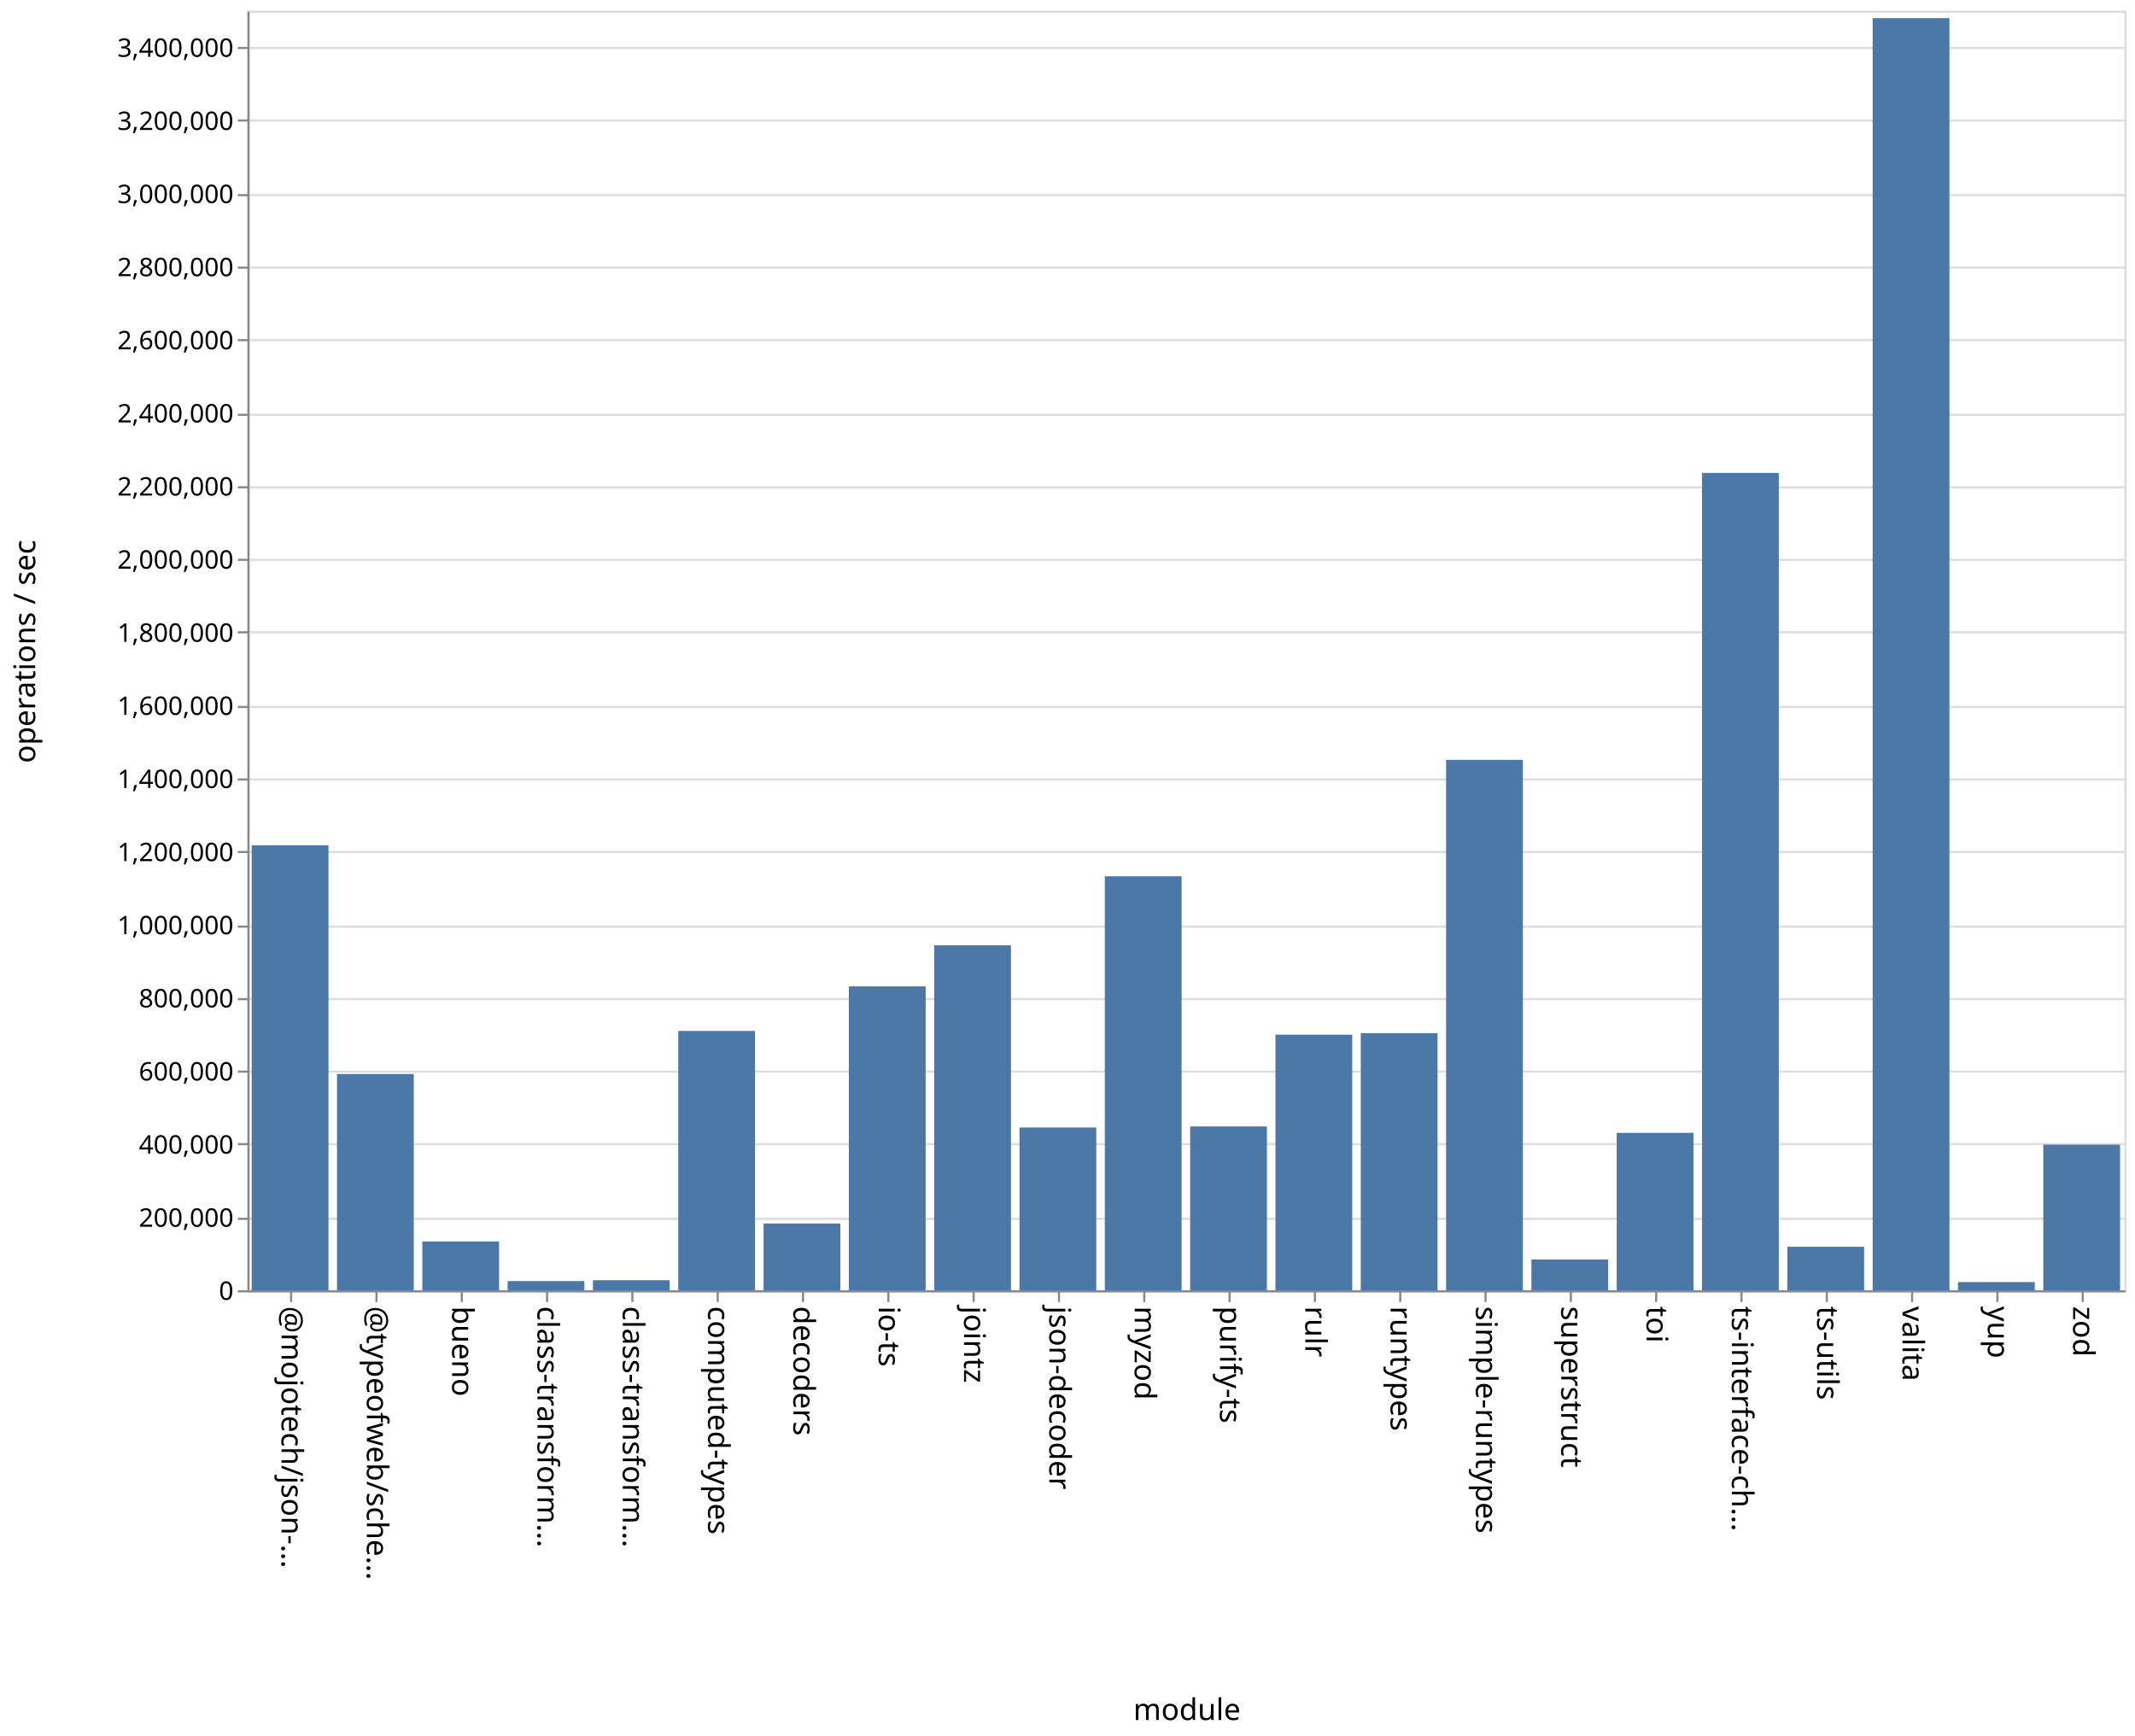
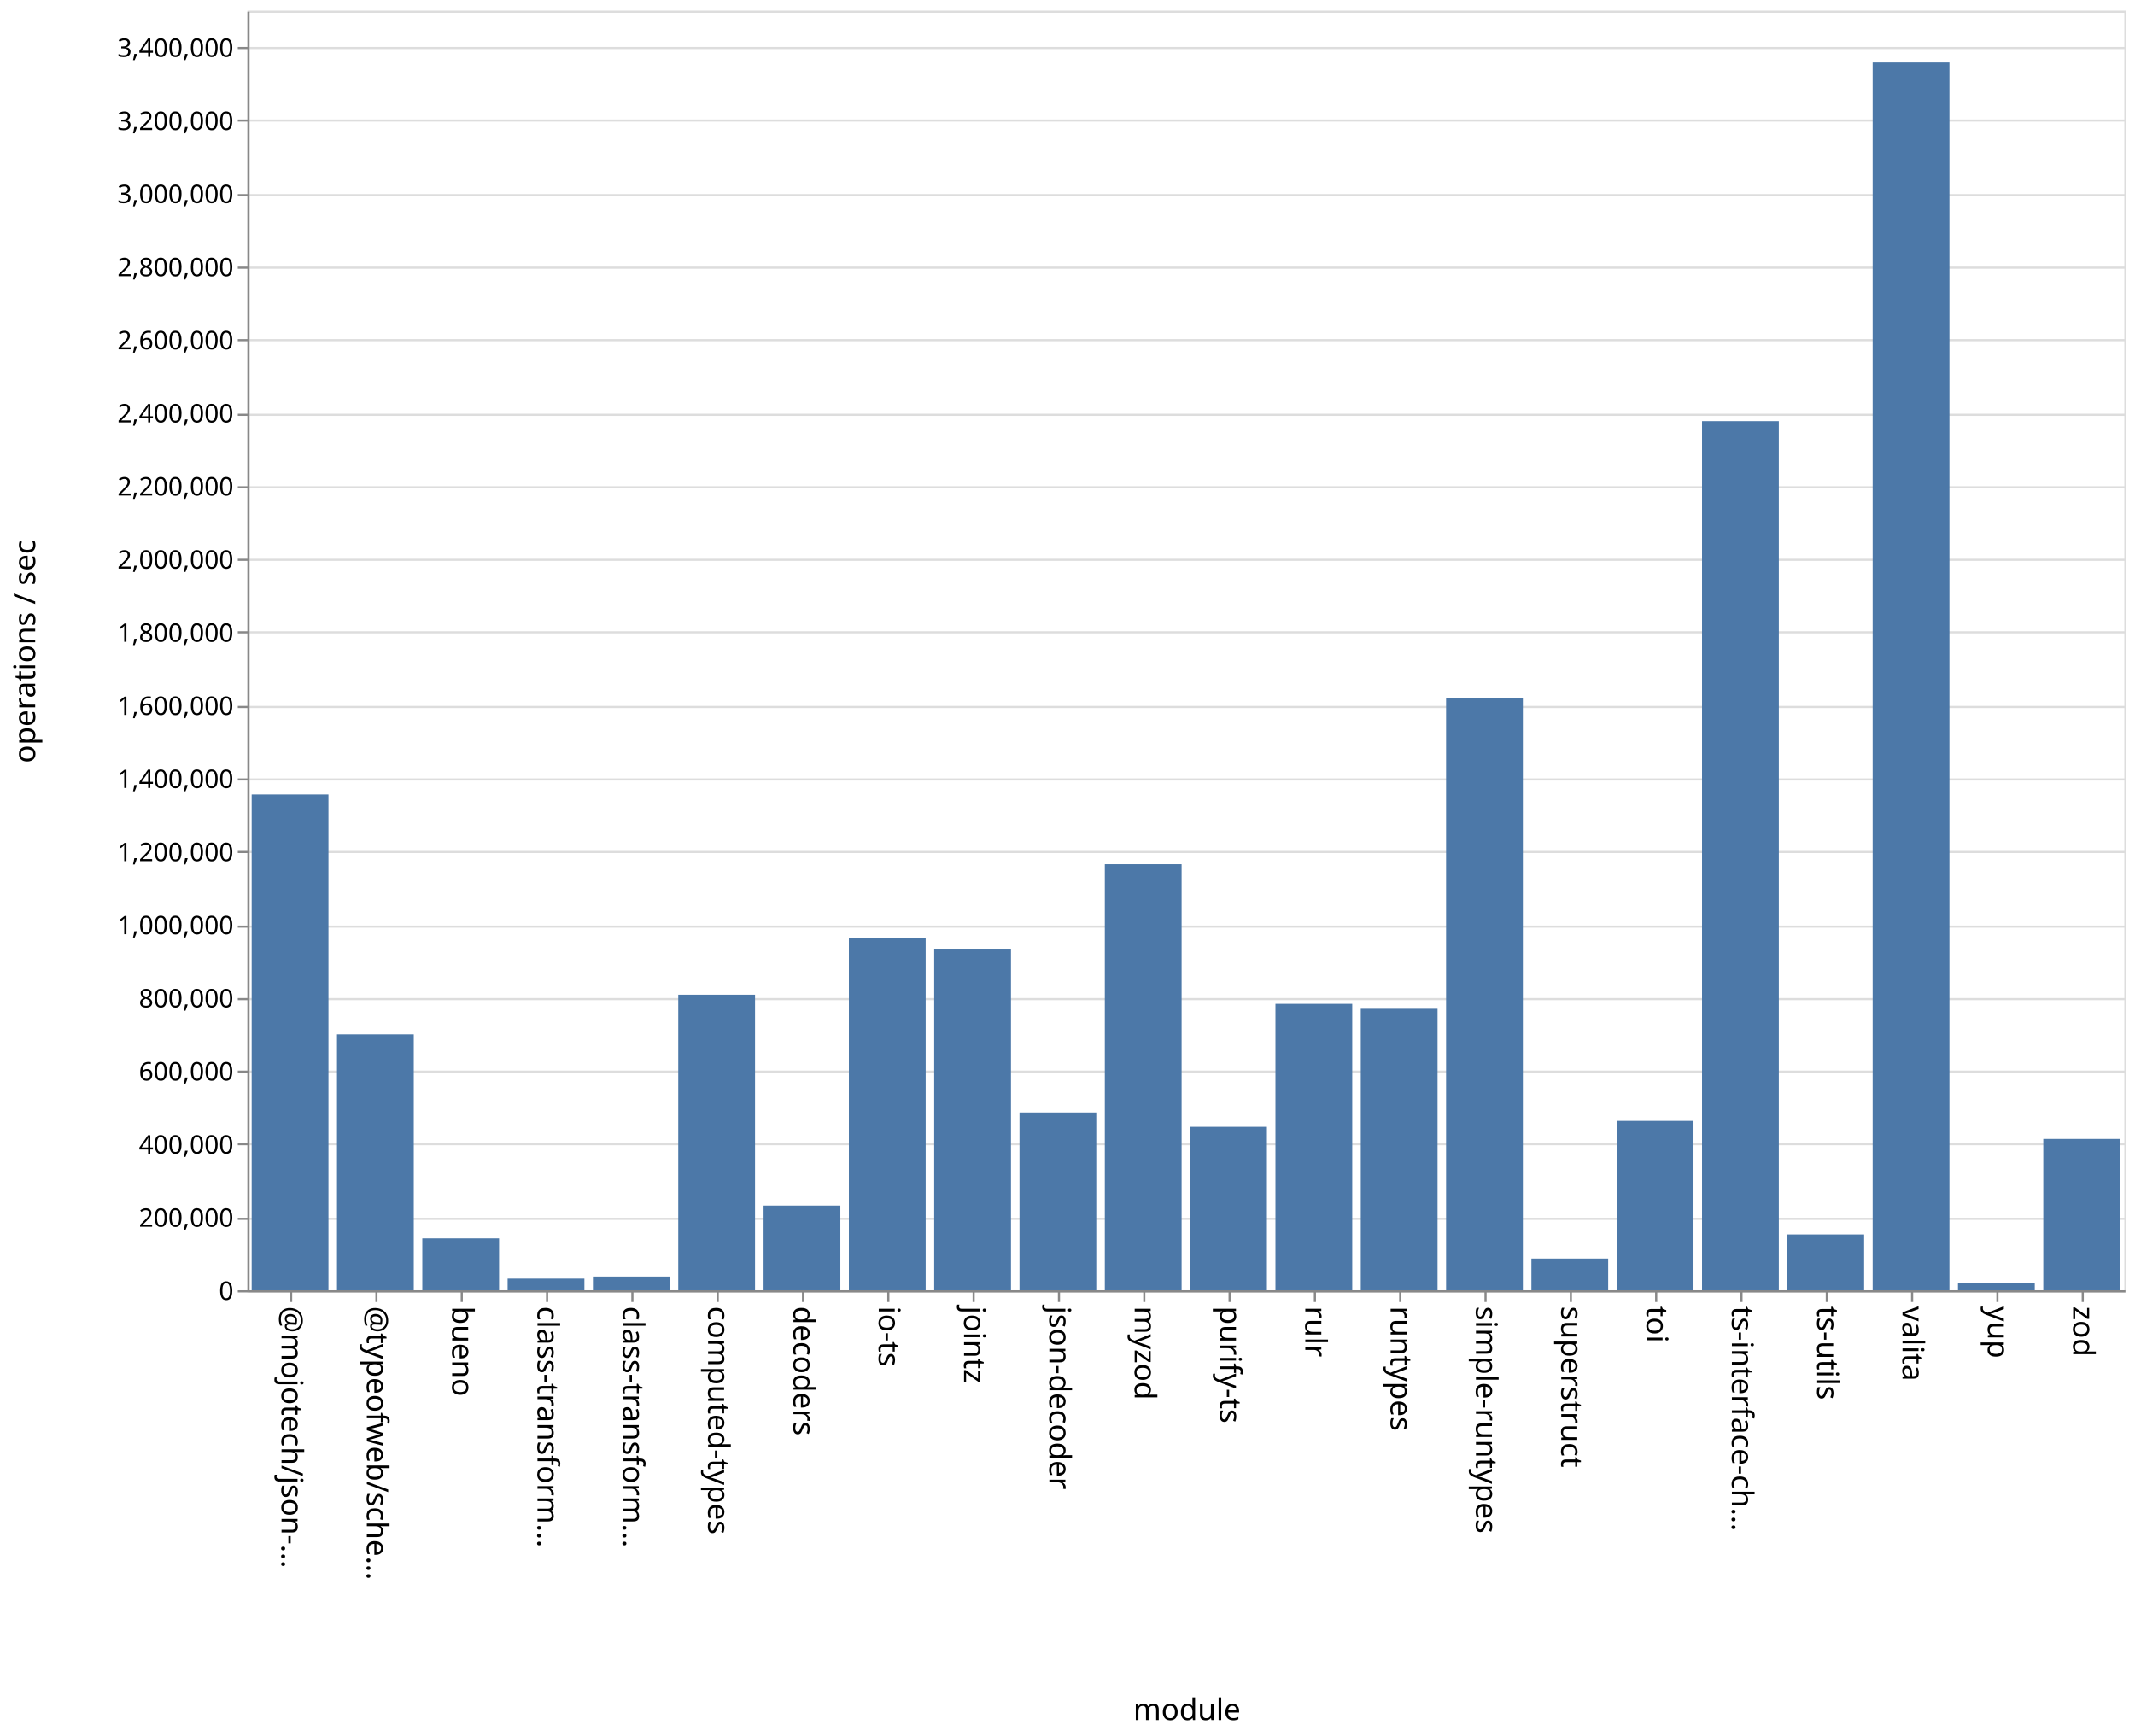
<svg xmlns="http://www.w3.org/2000/svg" class="marks" width="1001" height="814">
  <path fill="#fff" d="M0 0h1001v814H0z" />
  <g class="mark-group role-frame root" aria-roledescription="group mark container" fill="none" stroke-miterlimit="10">
    <path class="background" aria-hidden="true" d="M116.5 5.5h880v600h-880Z" stroke="#ddd" />
    <g class="mark-group role-axis" aria-roledescription="axis" aria-label="Y-axis for a linear scale with values from 0 to 3,500,000">
      <path class="background" aria-hidden="true" d="M116.5 5.5Z" pointer-events="none" />
      <g class="mark-rule role-axis-grid" pointer-events="none" stroke="#ddd">
        <path d="M116.5 605.5h880M116.5 571.5h880M116.5 536.5h880M116.5 502.5h880M116.5 468.5h880M116.5 434.5h880M116.5 399.5h880M116.5 365.5h880M116.5 331.5h880M116.5 296.5h880M116.5 262.5h880M116.5 228.5h880M116.5 194.5h880M116.5 159.5h880M116.5 125.5h880M116.5 91.5h880M116.5 56.5h880M116.5 22.5h880" />
      </g>
    </g>
    <g class="mark-group role-axis" aria-roledescription="axis" aria-label="X-axis titled 'module' for a discrete scale with 22 values: @mojotech/json-type-validation, @typeofweb/schema, bueno, class-transformer-validator-async, class-transformer-validator-sync, ending with zod">
      <path class="background" aria-hidden="true" d="M116.5 605.5Z" pointer-events="none" />
      <g class="mark-rule role-axis-tick" pointer-events="none" stroke="#888">
        <path d="M136.5 605.5v5M176.5 605.5v5M216.5 605.5v5M256.5 605.5v5M296.5 605.5v5M336.5 605.5v5M376.5 605.5v5M416.5 605.5v5M456.5 605.5v5M496.5 605.5v5M536.5 605.5v5M576.5 605.5v5M616.5 605.5v5M656.5 605.5v5M696.5 605.5v5M736.5 605.5v5M776.5 605.5v5M816.5 605.5v5M856.5 605.5v5M896.5 605.5v5M936.5 605.5v5M976.5 605.5v5" />
      </g>
      <g class="mark-text role-axis-label" pointer-events="none" font-family="sans-serif" font-size="14" fill="#000">
        <text transform="rotate(90 -240.25 372.25)">@mojotech/json-…</text>
        <text transform="rotate(90 -220.25 392.25)">@typeofweb/sche…</text>
        <text transform="rotate(90 -200.25 412.25)">bueno</text>
        <text transform="rotate(90 -180.25 432.25)">class-transform…</text>
        <text transform="rotate(90 -160.25 452.25)">class-transform…</text>
        <text transform="rotate(90 -140.25 472.25)">computed-types</text>
        <text transform="rotate(90 -120.25 492.25)">decoders</text>
        <text transform="rotate(90 -100.25 512.25)">io-ts</text>
        <text transform="rotate(90 -80.25 532.25)">jointz</text>
        <text transform="rotate(90 -60.25 552.25)">json-decoder</text>
        <text transform="rotate(90 -40.25 572.25)">myzod</text>
        <text transform="rotate(90 -20.25 592.25)">purify-ts</text>
        <text transform="rotate(90 -.25 612.25)">rulr</text>
        <text transform="rotate(90 19.75 632.25)">runtypes</text>
        <text transform="rotate(90 39.75 652.25)">simple-runtypes</text>
        <text transform="rotate(90 59.75 672.25)">superstruct</text>
        <text transform="rotate(90 79.75 692.25)">toi</text>
        <text transform="rotate(90 99.75 712.25)">ts-interface-ch…</text>
        <text transform="rotate(90 119.75 732.25)">ts-utils</text>
        <text transform="rotate(90 139.75 752.25)">valita</text>
        <text transform="rotate(90 159.75 772.25)">yup</text>
        <text transform="rotate(90 179.75 792.25)">zod</text>
      </g>
      <path stroke="#888" d="M116.5 605.5h880" class="mark-rule role-axis-domain" pointer-events="none" />
      <text text-anchor="middle" transform="translate(556.5 806.5)" font-family="sans-serif" font-size="14" fill="#000" class="mark-text role-axis-title" pointer-events="none">module</text>
    </g>
    <g class="mark-group role-axis" aria-roledescription="axis" aria-label="Y-axis titled 'operations / sec' for a linear scale with values from 0 to 3,500,000">
      <path class="background" aria-hidden="true" d="M116.5 5.5Z" pointer-events="none" />
      <g class="mark-rule role-axis-tick" pointer-events="none" stroke="#888">
        <path d="M116.5 605.5h-5M116.5 571.5h-5M116.5 536.5h-5M116.5 502.5h-5M116.5 468.5h-5M116.5 434.5h-5M116.5 399.5h-5M116.5 365.5h-5M116.5 331.5h-5M116.5 296.5h-5M116.5 262.5h-5M116.5 228.5h-5M116.5 194.5h-5M116.5 159.5h-5M116.5 125.5h-5M116.5 91.5h-5M116.5 56.5h-5M116.5 22.5h-5" />
      </g>
      <g class="mark-text role-axis-label" pointer-events="none" text-anchor="end" font-family="sans-serif" font-size="12" fill="#000">
        <text transform="translate(109.5 609.5)">0</text>
        <text transform="translate(109.5 575.214)">200,000</text>
        <text transform="translate(109.5 540.929)">400,000</text>
        <text transform="translate(109.5 506.643)">600,000</text>
        <text transform="translate(109.5 472.357)">800,000</text>
        <text transform="translate(109.5 438.071)">1,000,000</text>
        <text transform="translate(109.5 403.786)">1,200,000</text>
        <text transform="translate(109.5 369.5)">1,400,000</text>
        <text transform="translate(109.5 335.214)">1,600,000</text>
        <text transform="translate(109.5 300.929)">1,800,000</text>
        <text transform="translate(109.5 266.643)">2,000,000</text>
        <text transform="translate(109.5 232.357)">2,200,000</text>
        <text transform="translate(109.5 198.071)">2,400,000</text>
        <text transform="translate(109.5 163.786)">2,600,000</text>
        <text transform="translate(109.5 129.5)">2,800,000</text>
        <text transform="translate(109.5 95.214)">3,000,000</text>
        <text transform="translate(109.5 60.929)">3,200,000</text>
        <text transform="translate(109.5 26.643)">3,400,000</text>
      </g>
      <path stroke="#888" d="M116.5 605.5V5.5" class="mark-rule role-axis-domain" pointer-events="none" />
      <text text-anchor="middle" transform="rotate(-90 161 144.5)" font-family="sans-serif" font-size="14" fill="#000" class="mark-text role-axis-title" pointer-events="none">operations / sec</text>
    </g>
    <g class="mark-rect role-mark marks" aria-roledescription="rect mark container" fill="#4c78a8">
-       <path d="M198 582.109h36V605h-36ZM238 600.681h36V605h-36ZM278 600.3h36v4.7h-36ZM318 483.397h36V605h-36ZM358 573.693h36V605h-36ZM398 462.505h36V605h-36ZM438 443.26h36V605h-36ZM478 528.693h36V605h-36ZM118 396.362h36V605h-36ZM518 410.895h36V605h-36ZM558 528.197h36V605h-36ZM598 485.18h36V605h-36ZM638 484.467h36V605h-36ZM678 356.3h36V605h-36ZM718 590.565h36V605h-36ZM758 531.198h36V605h-36ZM798 221.744h36V605h-36ZM838 584.619h36V605h-36ZM158 503.612h36V605h-36ZM878 8.493h36V605h-36ZM918 601.17h36V605h-36ZM958 536.735h36V605h-36Z" />
+       <path d="M198 580.664h36V605h-36ZM238 599.528h36V605h-36ZM278 598.552h36V605h-36ZM318 466.436h36V605h-36ZM358 565.276h36V605h-36ZM398 439.65h36V605h-36ZM438 444.85h36V605h-36ZM478 521.642h36V605h-36ZM118 372.527h36V605h-36ZM518 405.217h36V605h-36ZM558 528.36h36V605h-36ZM598 470.705h36V605h-36ZM638 473.023h36V605h-36ZM678 327.249h36V605h-36ZM718 590.117h36V605h-36ZM758 525.575h36V605h-36ZM798 197.475h36V605h-36ZM838 578.815h36V605h-36ZM158 485.01h36V605h-36ZM878 29.277h36V605h-36ZM918 601.803h36V605h-36ZM958 534.045h36V605h-36Z" />
    </g>
  </g>
</svg>
